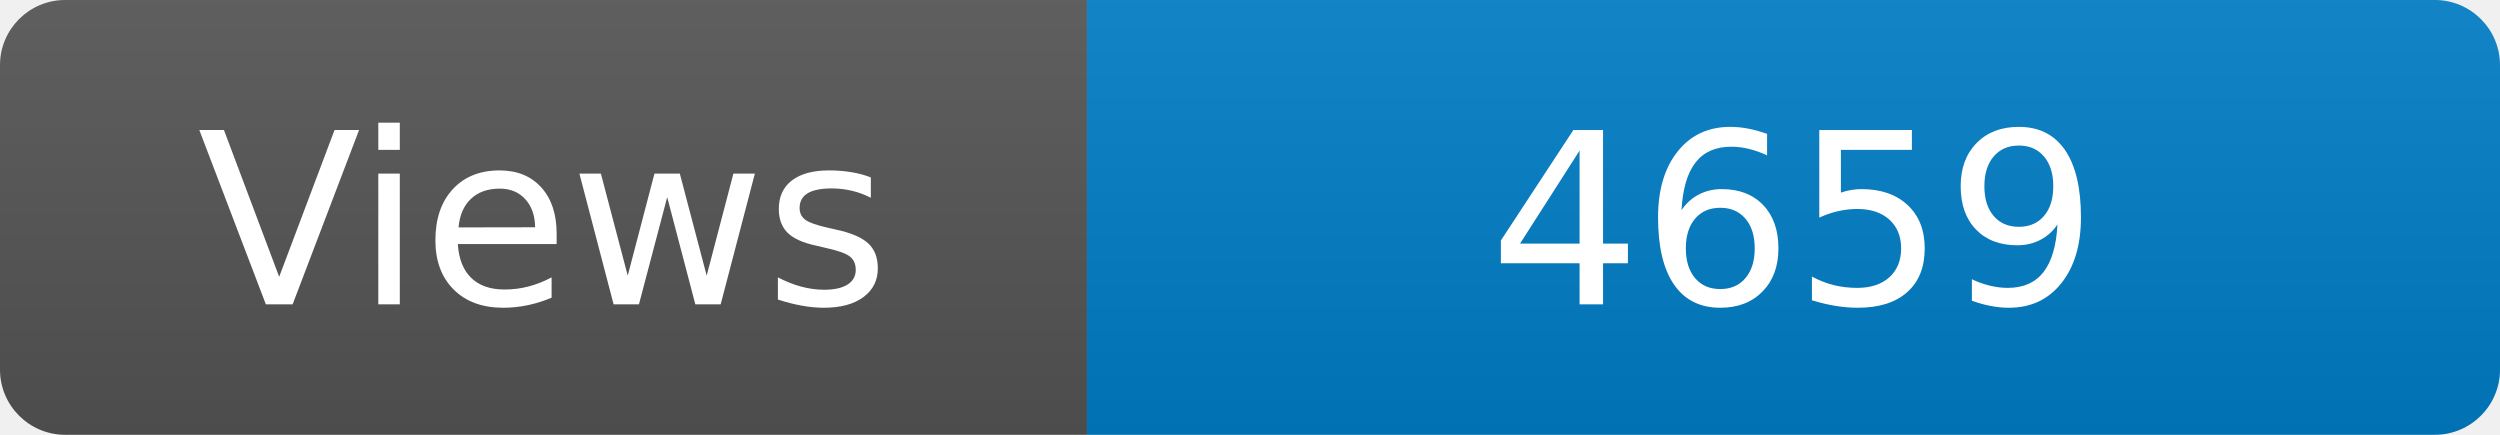
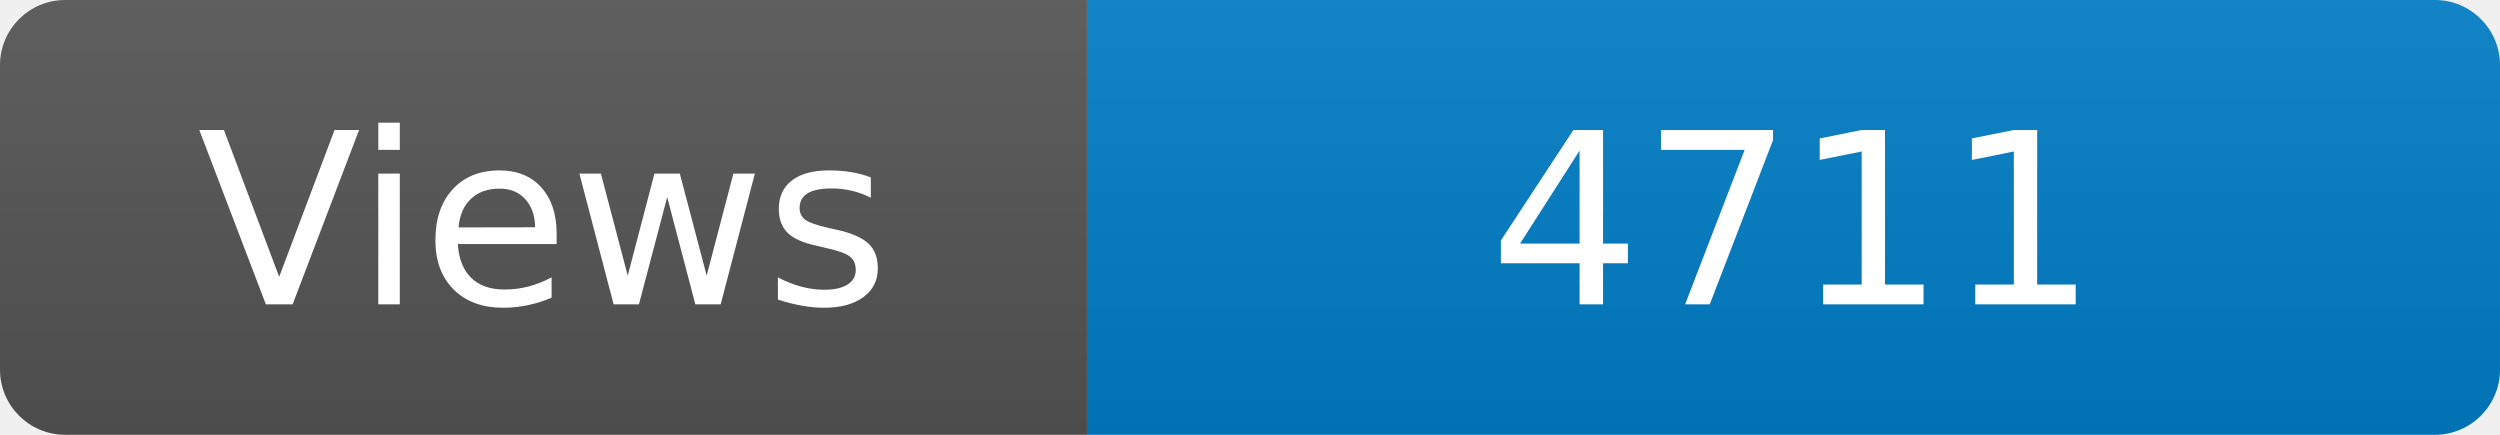
<svg xmlns="http://www.w3.org/2000/svg" width="115" height="20" role="img" aria-label="Maintained?: yes">
  <linearGradient id="s" x2="0" y2="100%">
    <stop offset="0" stop-color="#bbb" stop-opacity=".1" />
    <stop offset="1" stop-opacity=".1" />
  </linearGradient>
  <clipPath id="r">
    <rect width="115" height="20" rx="3" fill="#fff" />
  </clipPath>
  <g clip-path="url(#r)">
    <rect width="50" height="20" fill="#555" />
    <rect x="50" width="160" height="20" fill="#007ec6" />
    <rect width="115" height="20" fill="url(#s)" />
  </g>
  <g fill="#fff" text-anchor="middle" font-family="Verdana,Geneva,DejaVu Sans,sans-serif" font-size="110">
    <text x="250" y="140" transform="scale(.1)" fill="#fff">Views</text>
-     <text x="825" y="140" transform="scale(.1)" fill="#fff">4659</text>
+     <text x="825" y="140" transform="scale(.1)" fill="#fff">4711</text>
  </g>
</svg>
